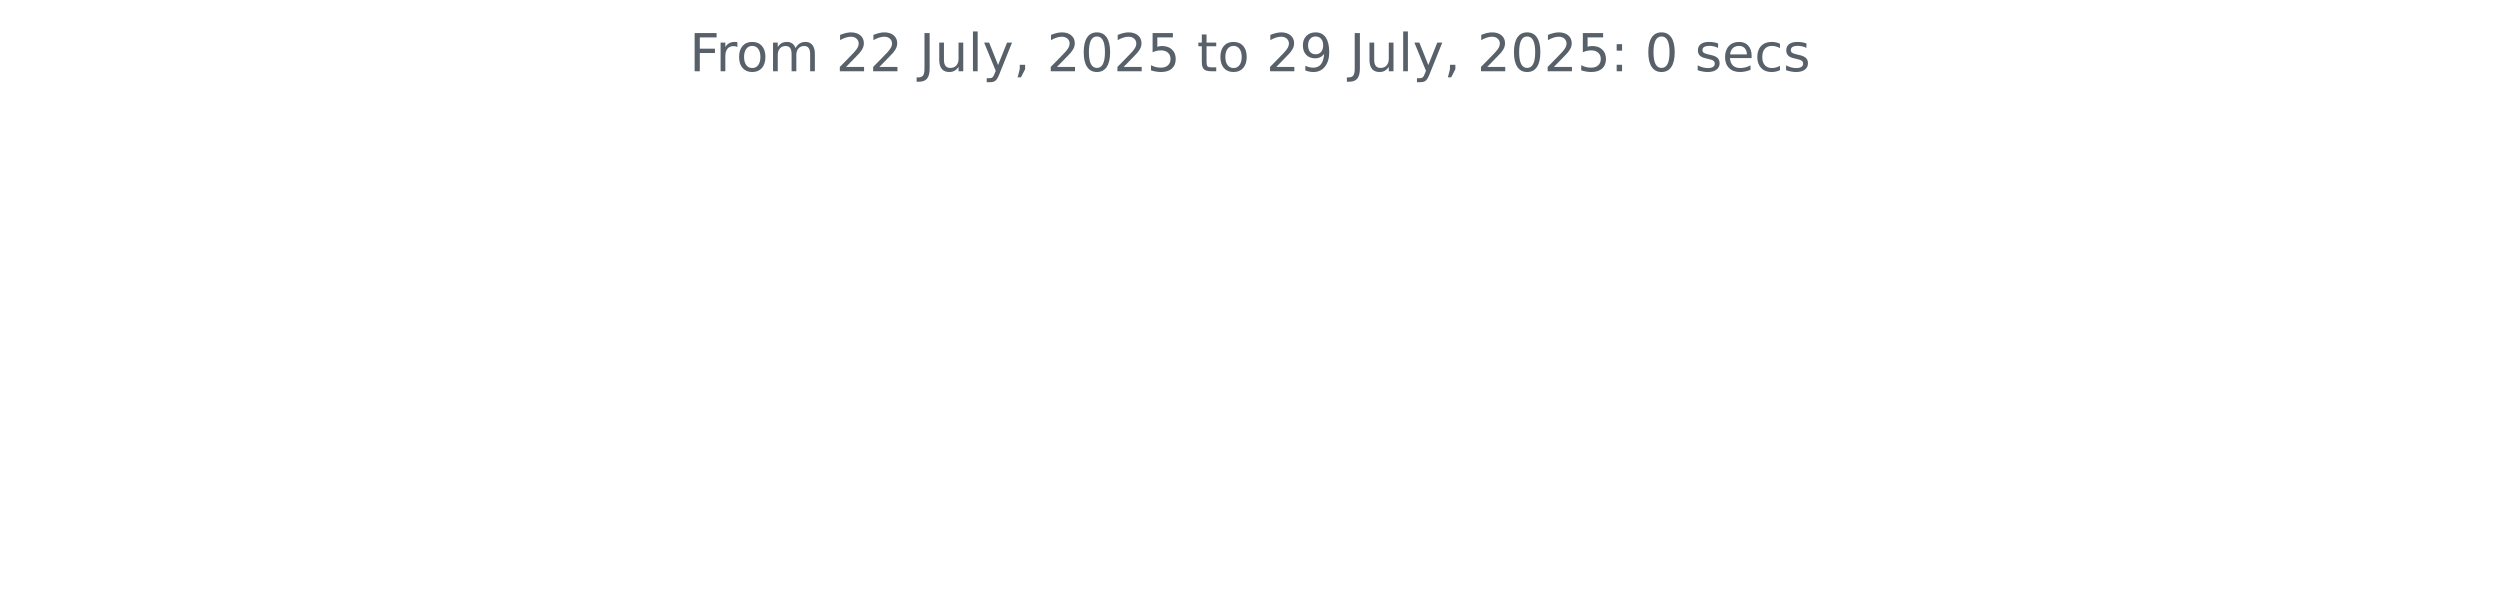
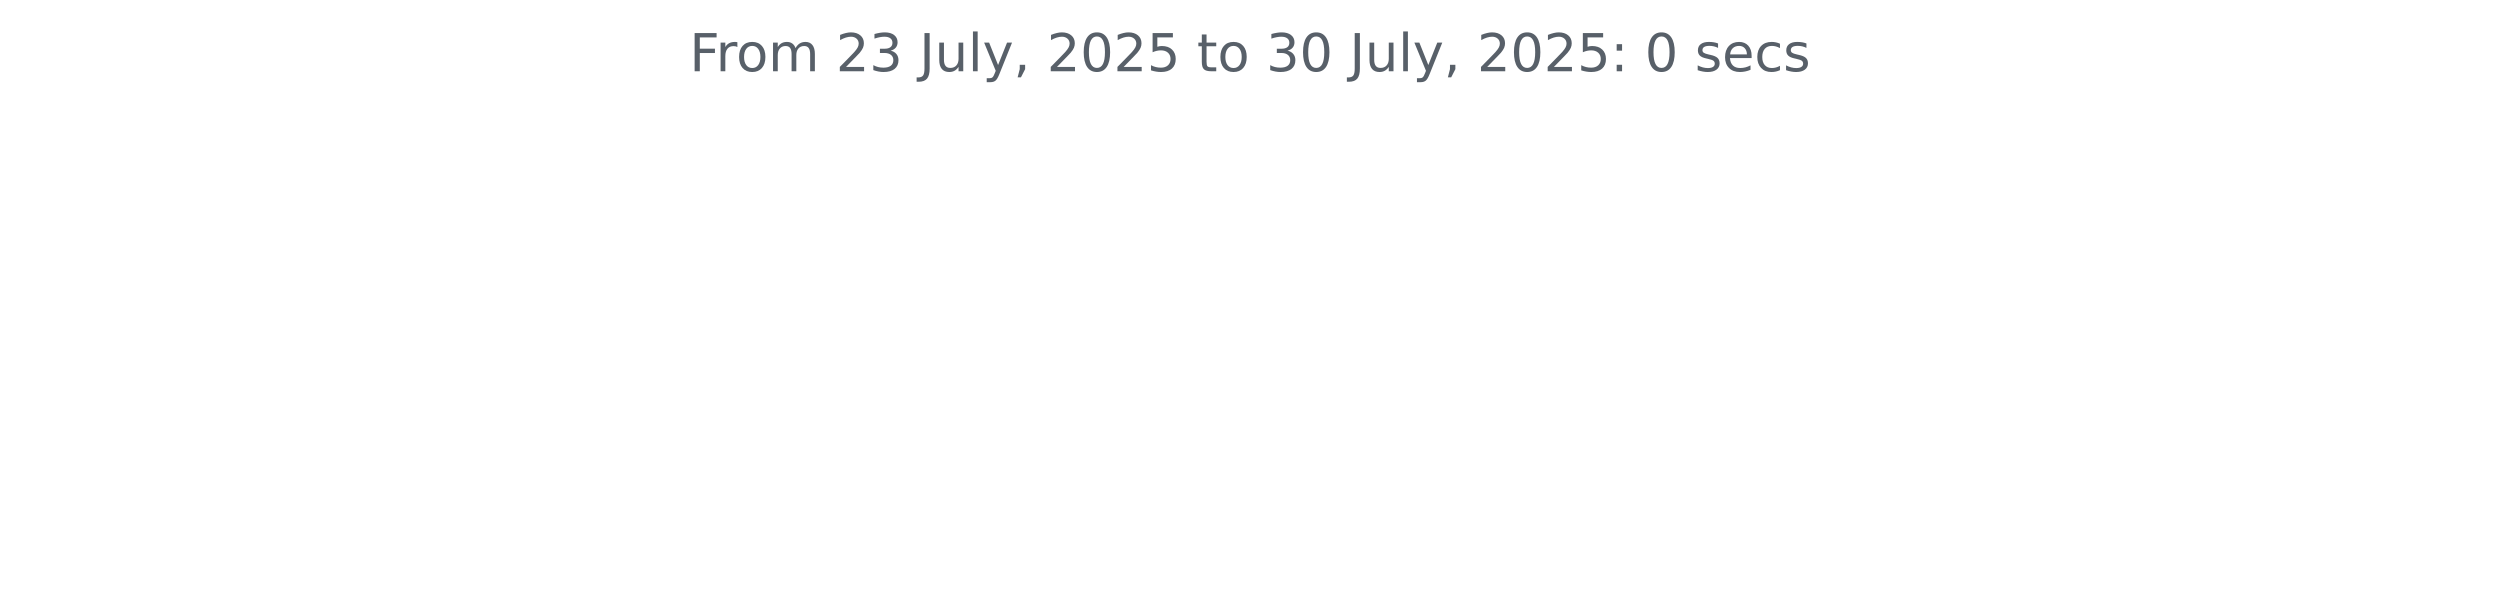
<svg xmlns="http://www.w3.org/2000/svg" xmlns:xlink="http://www.w3.org/1999/xlink" width="572.4pt" height="140.398pt" viewBox="0 0 572.4 140.398" version="1.1">
  <defs>
    <style type="text/css">*{stroke-linejoin: round; stroke-linecap: butt}</style>
  </defs>
  <g id="figure_1">
    <g id="patch_1">
      <path d="M 0 140.398  L 572.4 140.398  L 572.4 0  L 0 0  L 0 140.398  z " style="fill: none" />
    </g>
    <g id="axes_1">
      <g id="matplotlib.axis_1" />
      <g id="matplotlib.axis_2" />
      <g id="text_1">
        <g style="fill: #586069" transform="translate(157.8656 16.31812) scale(0.12 -0.12)">
          <defs>
            <path id="DejaVuSans-46" d="M 628 4666  L 3309 4666  L 3309 4134  L 1259 4134  L 1259 2759  L 3109 2759  L 3109 2228  L 1259 2228  L 1259 0  L 628 0  L 628 4666  z " transform="scale(0.015625)" />
            <path id="DejaVuSans-72" d="M 2631 2963  Q 2534 3019 2420 3045  Q 2306 3072 2169 3072  Q 1681 3072 1420 2755  Q 1159 2438 1159 1844  L 1159 0  L 581 0  L 581 3500  L 1159 3500  L 1159 2956  Q 1341 3275 1631 3429  Q 1922 3584 2338 3584  Q 2397 3584 2469 3576  Q 2541 3569 2628 3553  L 2631 2963  z " transform="scale(0.015625)" />
            <path id="DejaVuSans-6f" d="M 1959 3097  Q 1497 3097 1228 2736  Q 959 2375 959 1747  Q 959 1119 1226 758  Q 1494 397 1959 397  Q 2419 397 2687 759  Q 2956 1122 2956 1747  Q 2956 2369 2687 2733  Q 2419 3097 1959 3097  z M 1959 3584  Q 2709 3584 3137 3096  Q 3566 2609 3566 1747  Q 3566 888 3137 398  Q 2709 -91 1959 -91  Q 1206 -91 779 398  Q 353 888 353 1747  Q 353 2609 779 3096  Q 1206 3584 1959 3584  z " transform="scale(0.015625)" />
            <path id="DejaVuSans-6d" d="M 3328 2828  Q 3544 3216 3844 3400  Q 4144 3584 4550 3584  Q 5097 3584 5394 3201  Q 5691 2819 5691 2113  L 5691 0  L 5113 0  L 5113 2094  Q 5113 2597 4934 2840  Q 4756 3084 4391 3084  Q 3944 3084 3684 2787  Q 3425 2491 3425 1978  L 3425 0  L 2847 0  L 2847 2094  Q 2847 2600 2669 2842  Q 2491 3084 2119 3084  Q 1678 3084 1418 2786  Q 1159 2488 1159 1978  L 1159 0  L 581 0  L 581 3500  L 1159 3500  L 1159 2956  Q 1356 3278 1631 3431  Q 1906 3584 2284 3584  Q 2666 3584 2933 3390  Q 3200 3197 3328 2828  z " transform="scale(0.015625)" />
            <path id="DejaVuSans-20" transform="scale(0.015625)" />
            <path id="DejaVuSans-32" d="M 1228 531  L 3431 531  L 3431 0  L 469 0  L 469 531  Q 828 903 1448 1529  Q 2069 2156 2228 2338  Q 2531 2678 2651 2914  Q 2772 3150 2772 3378  Q 2772 3750 2511 3984  Q 2250 4219 1831 4219  Q 1534 4219 1204 4116  Q 875 4013 500 3803  L 500 4441  Q 881 4594 1212 4672  Q 1544 4750 1819 4750  Q 2544 4750 2975 4387  Q 3406 4025 3406 3419  Q 3406 3131 3298 2873  Q 3191 2616 2906 2266  Q 2828 2175 2409 1742  Q 1991 1309 1228 531  z " transform="scale(0.015625)" />
+             <path id="DejaVuSans-33" d="M 2597 2516  Q 3050 2419 3304 2112  Q 3559 1806 3559 1356  Q 3559 666 3084 287  Q 2609 -91 1734 -91  Q 1441 -91 1130 -33  Q 819 25 488 141  L 488 750  Q 750 597 1062 519  Q 1375 441 1716 441  Q 2309 441 2620 675  Q 2931 909 2931 1356  Q 2931 1769 2642 2001  Q 2353 2234 1838 2234  L 1294 2234  L 1294 2753  L 1863 2753  Q 2328 2753 2575 2939  Q 2822 3125 2822 3475  Q 2822 3834 2567 4026  Q 2313 4219 1838 4219  Q 1578 4219 1281 4162  Q 984 4106 628 3988  L 628 4550  Q 988 4650 1302 4700  Q 1616 4750 1894 4750  Q 2613 4750 3031 4423  Q 3450 4097 3450 3541  Q 3450 3153 3228 2886  Q 3006 2619 2597 2516  z " transform="scale(0.015625)" />
            <path id="DejaVuSans-4a" d="M 628 4666  L 1259 4666  L 1259 325  Q 1259 -519 939 -900  Q 619 -1281 -91 -1281  L -331 -1281  L -331 -750  L -134 -750  Q 284 -750 456 -515  Q 628 -281 628 325  L 628 4666  z " transform="scale(0.015625)" />
            <path id="DejaVuSans-75" d="M 544 1381  L 544 3500  L 1119 3500  L 1119 1403  Q 1119 906 1312 657  Q 1506 409 1894 409  Q 2359 409 2629 706  Q 2900 1003 2900 1516  L 2900 3500  L 3475 3500  L 3475 0  L 2900 0  L 2900 538  Q 2691 219 2414 64  Q 2138 -91 1772 -91  Q 1169 -91 856 284  Q 544 659 544 1381  z M 1991 3584  L 1991 3584  z " transform="scale(0.015625)" />
            <path id="DejaVuSans-6c" d="M 603 4863  L 1178 4863  L 1178 0  L 603 0  L 603 4863  z " transform="scale(0.015625)" />
            <path id="DejaVuSans-79" d="M 2059 -325  Q 1816 -950 1584 -1140  Q 1353 -1331 966 -1331  L 506 -1331  L 506 -850  L 844 -850  Q 1081 -850 1212 -737  Q 1344 -625 1503 -206  L 1606 56  L 191 3500  L 800 3500  L 1894 763  L 2988 3500  L 3597 3500  L 2059 -325  z " transform="scale(0.015625)" />
            <path id="DejaVuSans-2c" d="M 750 794  L 1409 794  L 1409 256  L 897 -744  L 494 -744  L 750 256  L 750 794  z " transform="scale(0.015625)" />
            <path id="DejaVuSans-30" d="M 2034 4250  Q 1547 4250 1301 3770  Q 1056 3291 1056 2328  Q 1056 1369 1301 889  Q 1547 409 2034 409  Q 2525 409 2770 889  Q 3016 1369 3016 2328  Q 3016 3291 2770 3770  Q 2525 4250 2034 4250  z M 2034 4750  Q 2819 4750 3233 4129  Q 3647 3509 3647 2328  Q 3647 1150 3233 529  Q 2819 -91 2034 -91  Q 1250 -91 836 529  Q 422 1150 422 2328  Q 422 3509 836 4129  Q 1250 4750 2034 4750  z " transform="scale(0.015625)" />
            <path id="DejaVuSans-35" d="M 691 4666  L 3169 4666  L 3169 4134  L 1269 4134  L 1269 2991  Q 1406 3038 1543 3061  Q 1681 3084 1819 3084  Q 2600 3084 3056 2656  Q 3513 2228 3513 1497  Q 3513 744 3044 326  Q 2575 -91 1722 -91  Q 1428 -91 1123 -41  Q 819 9 494 109  L 494 744  Q 775 591 1075 516  Q 1375 441 1709 441  Q 2250 441 2565 725  Q 2881 1009 2881 1497  Q 2881 1984 2565 2268  Q 2250 2553 1709 2553  Q 1456 2553 1204 2497  Q 953 2441 691 2322  L 691 4666  z " transform="scale(0.015625)" />
            <path id="DejaVuSans-74" d="M 1172 4494  L 1172 3500  L 2356 3500  L 2356 3053  L 1172 3053  L 1172 1153  Q 1172 725 1289 603  Q 1406 481 1766 481  L 2356 481  L 2356 0  L 1766 0  Q 1100 0 847 248  Q 594 497 594 1153  L 594 3053  L 172 3053  L 172 3500  L 594 3500  L 594 4494  L 1172 4494  z " transform="scale(0.015625)" />
-             <path id="DejaVuSans-39" d="M 703 97  L 703 672  Q 941 559 1184 500  Q 1428 441 1663 441  Q 2288 441 2617 861  Q 2947 1281 2994 2138  Q 2813 1869 2534 1725  Q 2256 1581 1919 1581  Q 1219 1581 811 2004  Q 403 2428 403 3163  Q 403 3881 828 4315  Q 1253 4750 1959 4750  Q 2769 4750 3195 4129  Q 3622 3509 3622 2328  Q 3622 1225 3098 567  Q 2575 -91 1691 -91  Q 1453 -91 1209 -44  Q 966 3 703 97  z M 1959 2075  Q 2384 2075 2632 2365  Q 2881 2656 2881 3163  Q 2881 3666 2632 3958  Q 2384 4250 1959 4250  Q 1534 4250 1286 3958  Q 1038 3666 1038 3163  Q 1038 2656 1286 2365  Q 1534 2075 1959 2075  z " transform="scale(0.015625)" />
            <path id="DejaVuSans-3a" d="M 750 794  L 1409 794  L 1409 0  L 750 0  L 750 794  z M 750 3309  L 1409 3309  L 1409 2516  L 750 2516  L 750 3309  z " transform="scale(0.015625)" />
            <path id="DejaVuSans-73" d="M 2834 3397  L 2834 2853  Q 2591 2978 2328 3040  Q 2066 3103 1784 3103  Q 1356 3103 1142 2972  Q 928 2841 928 2578  Q 928 2378 1081 2264  Q 1234 2150 1697 2047  L 1894 2003  Q 2506 1872 2764 1633  Q 3022 1394 3022 966  Q 3022 478 2636 193  Q 2250 -91 1575 -91  Q 1294 -91 989 -36  Q 684 19 347 128  L 347 722  Q 666 556 975 473  Q 1284 391 1588 391  Q 1994 391 2212 530  Q 2431 669 2431 922  Q 2431 1156 2273 1281  Q 2116 1406 1581 1522  L 1381 1569  Q 847 1681 609 1914  Q 372 2147 372 2553  Q 372 3047 722 3315  Q 1072 3584 1716 3584  Q 2034 3584 2315 3537  Q 2597 3491 2834 3397  z " transform="scale(0.015625)" />
            <path id="DejaVuSans-65" d="M 3597 1894  L 3597 1613  L 953 1613  Q 991 1019 1311 708  Q 1631 397 2203 397  Q 2534 397 2845 478  Q 3156 559 3463 722  L 3463 178  Q 3153 47 2828 -22  Q 2503 -91 2169 -91  Q 1331 -91 842 396  Q 353 884 353 1716  Q 353 2575 817 3079  Q 1281 3584 2069 3584  Q 2775 3584 3186 3129  Q 3597 2675 3597 1894  z M 3022 2063  Q 3016 2534 2758 2815  Q 2500 3097 2075 3097  Q 1594 3097 1305 2825  Q 1016 2553 972 2059  L 3022 2063  z " transform="scale(0.015625)" />
            <path id="DejaVuSans-63" d="M 3122 3366  L 3122 2828  Q 2878 2963 2633 3030  Q 2388 3097 2138 3097  Q 1578 3097 1268 2742  Q 959 2388 959 1747  Q 959 1106 1268 751  Q 1578 397 2138 397  Q 2388 397 2633 464  Q 2878 531 3122 666  L 3122 134  Q 2881 22 2623 -34  Q 2366 -91 2075 -91  Q 1284 -91 818 406  Q 353 903 353 1747  Q 353 2603 823 3093  Q 1294 3584 2113 3584  Q 2378 3584 2631 3529  Q 2884 3475 3122 3366  z " transform="scale(0.015625)" />
          </defs>
          <use xlink:href="#DejaVuSans-46" />
          <use xlink:href="#DejaVuSans-72" x="50.27" />
          <use xlink:href="#DejaVuSans-6f" x="89.133" />
          <use xlink:href="#DejaVuSans-6d" x="150.314" />
          <use xlink:href="#DejaVuSans-20" x="247.727" />
          <use xlink:href="#DejaVuSans-32" x="279.514" />
-           <use xlink:href="#DejaVuSans-32" x="343.137" />
+           <use xlink:href="#DejaVuSans-33" x="343.137" />
          <use xlink:href="#DejaVuSans-20" x="406.76" />
          <use xlink:href="#DejaVuSans-4a" x="438.547" />
          <use xlink:href="#DejaVuSans-75" x="468.039" />
          <use xlink:href="#DejaVuSans-6c" x="531.418" />
          <use xlink:href="#DejaVuSans-79" x="559.201" />
          <use xlink:href="#DejaVuSans-2c" x="618.381" />
          <use xlink:href="#DejaVuSans-20" x="650.168" />
          <use xlink:href="#DejaVuSans-32" x="681.955" />
          <use xlink:href="#DejaVuSans-30" x="745.578" />
          <use xlink:href="#DejaVuSans-32" x="809.201" />
          <use xlink:href="#DejaVuSans-35" x="872.824" />
          <use xlink:href="#DejaVuSans-20" x="936.447" />
          <use xlink:href="#DejaVuSans-74" x="968.234" />
          <use xlink:href="#DejaVuSans-6f" x="1007.443" />
          <use xlink:href="#DejaVuSans-20" x="1068.625" />
-           <use xlink:href="#DejaVuSans-32" x="1100.412" />
-           <use xlink:href="#DejaVuSans-39" x="1164.035" />
+           <use xlink:href="#DejaVuSans-33" x="1100.412" />
+           <use xlink:href="#DejaVuSans-30" x="1164.035" />
          <use xlink:href="#DejaVuSans-20" x="1227.658" />
          <use xlink:href="#DejaVuSans-4a" x="1259.445" />
          <use xlink:href="#DejaVuSans-75" x="1288.938" />
          <use xlink:href="#DejaVuSans-6c" x="1352.316" />
          <use xlink:href="#DejaVuSans-79" x="1380.1" />
          <use xlink:href="#DejaVuSans-2c" x="1439.279" />
          <use xlink:href="#DejaVuSans-20" x="1471.066" />
          <use xlink:href="#DejaVuSans-32" x="1502.854" />
          <use xlink:href="#DejaVuSans-30" x="1566.477" />
          <use xlink:href="#DejaVuSans-32" x="1630.1" />
          <use xlink:href="#DejaVuSans-35" x="1693.723" />
          <use xlink:href="#DejaVuSans-3a" x="1757.346" />
          <use xlink:href="#DejaVuSans-20" x="1791.037" />
          <use xlink:href="#DejaVuSans-30" x="1822.824" />
          <use xlink:href="#DejaVuSans-20" x="1886.447" />
          <use xlink:href="#DejaVuSans-73" x="1918.234" />
          <use xlink:href="#DejaVuSans-65" x="1970.334" />
          <use xlink:href="#DejaVuSans-63" x="2031.857" />
          <use xlink:href="#DejaVuSans-73" x="2086.838" />
        </g>
      </g>
    </g>
  </g>
</svg>
